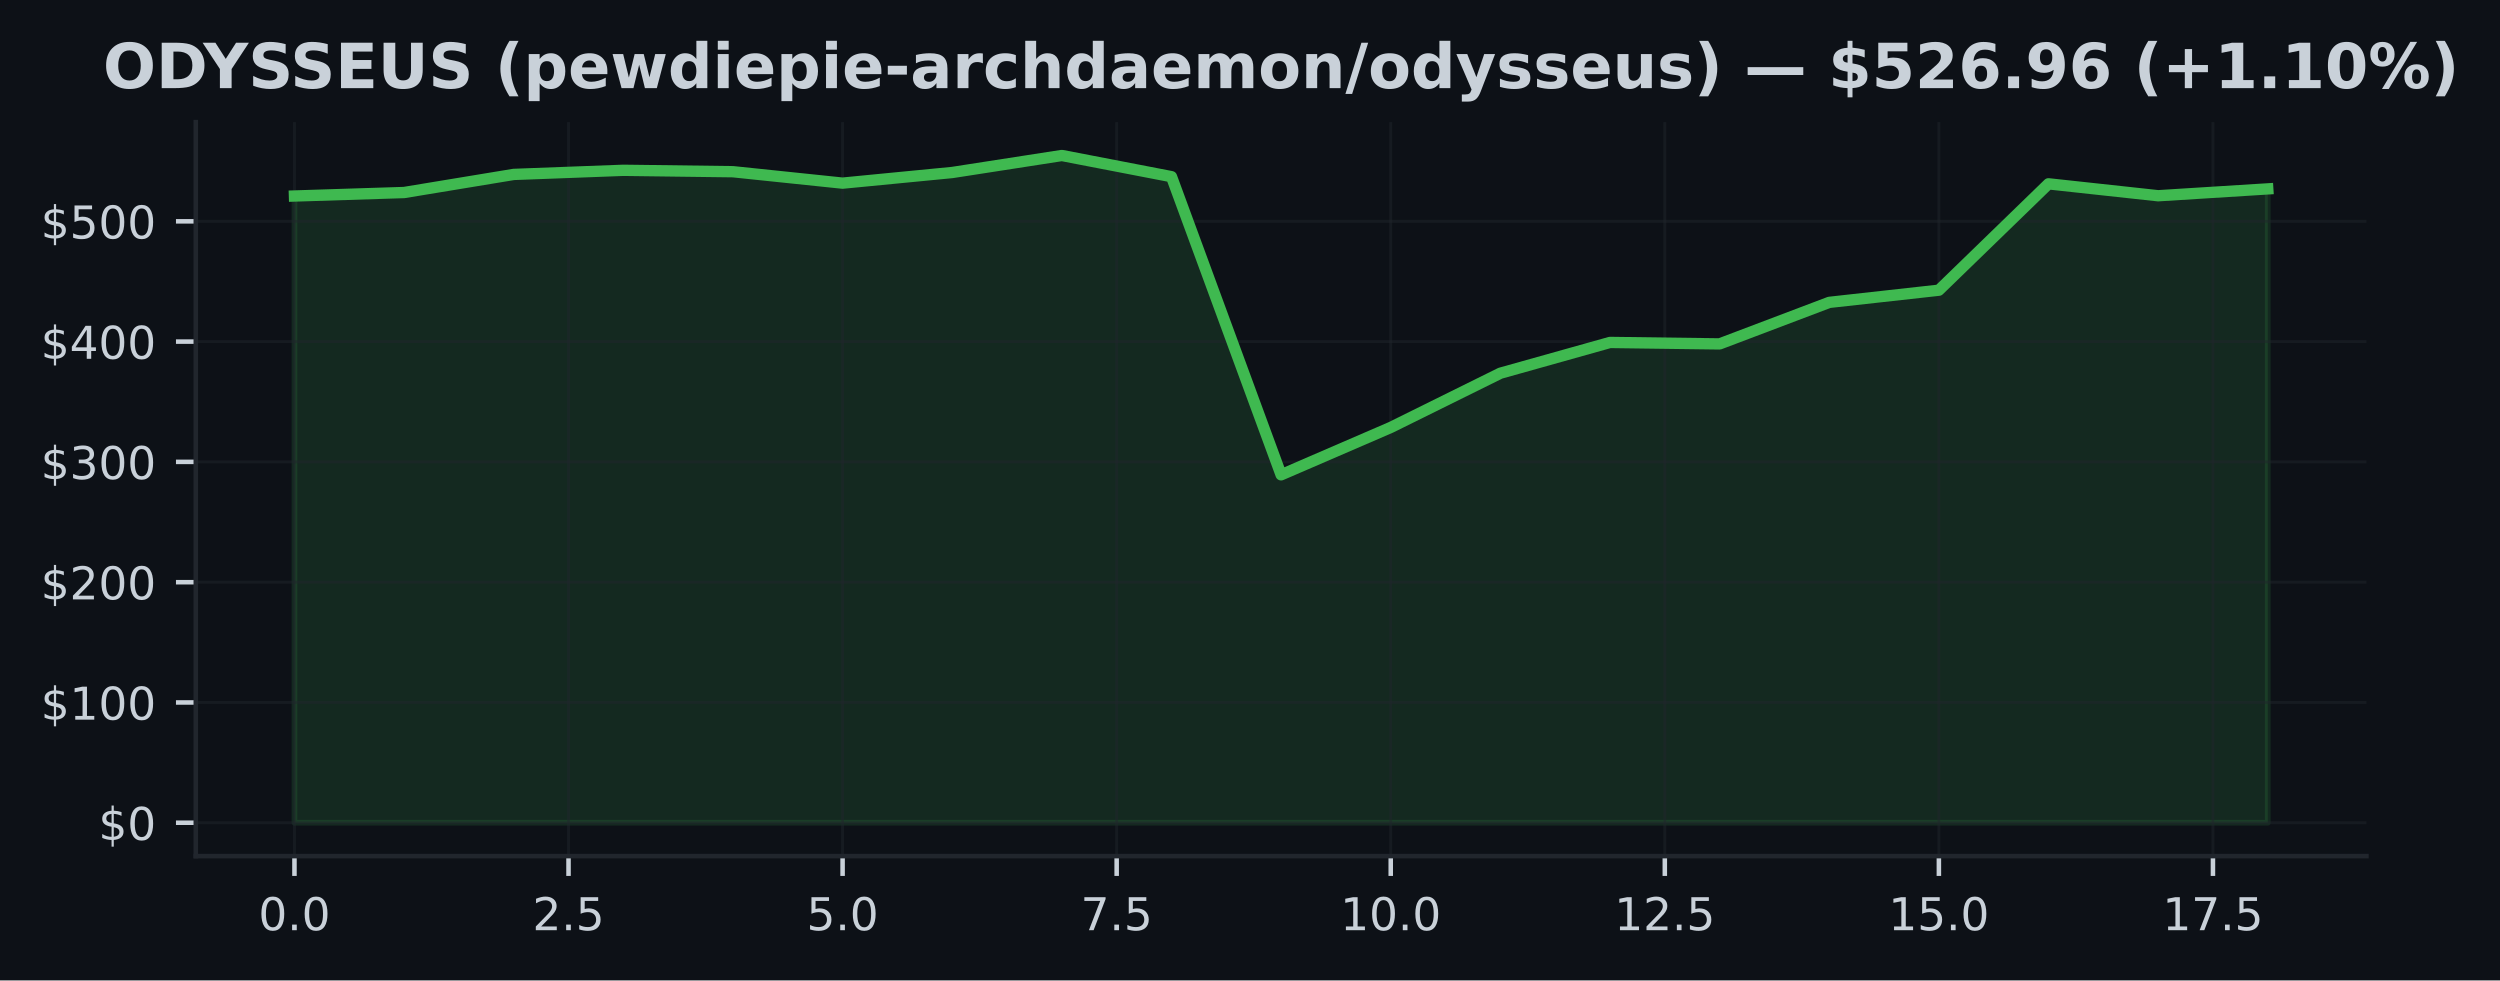
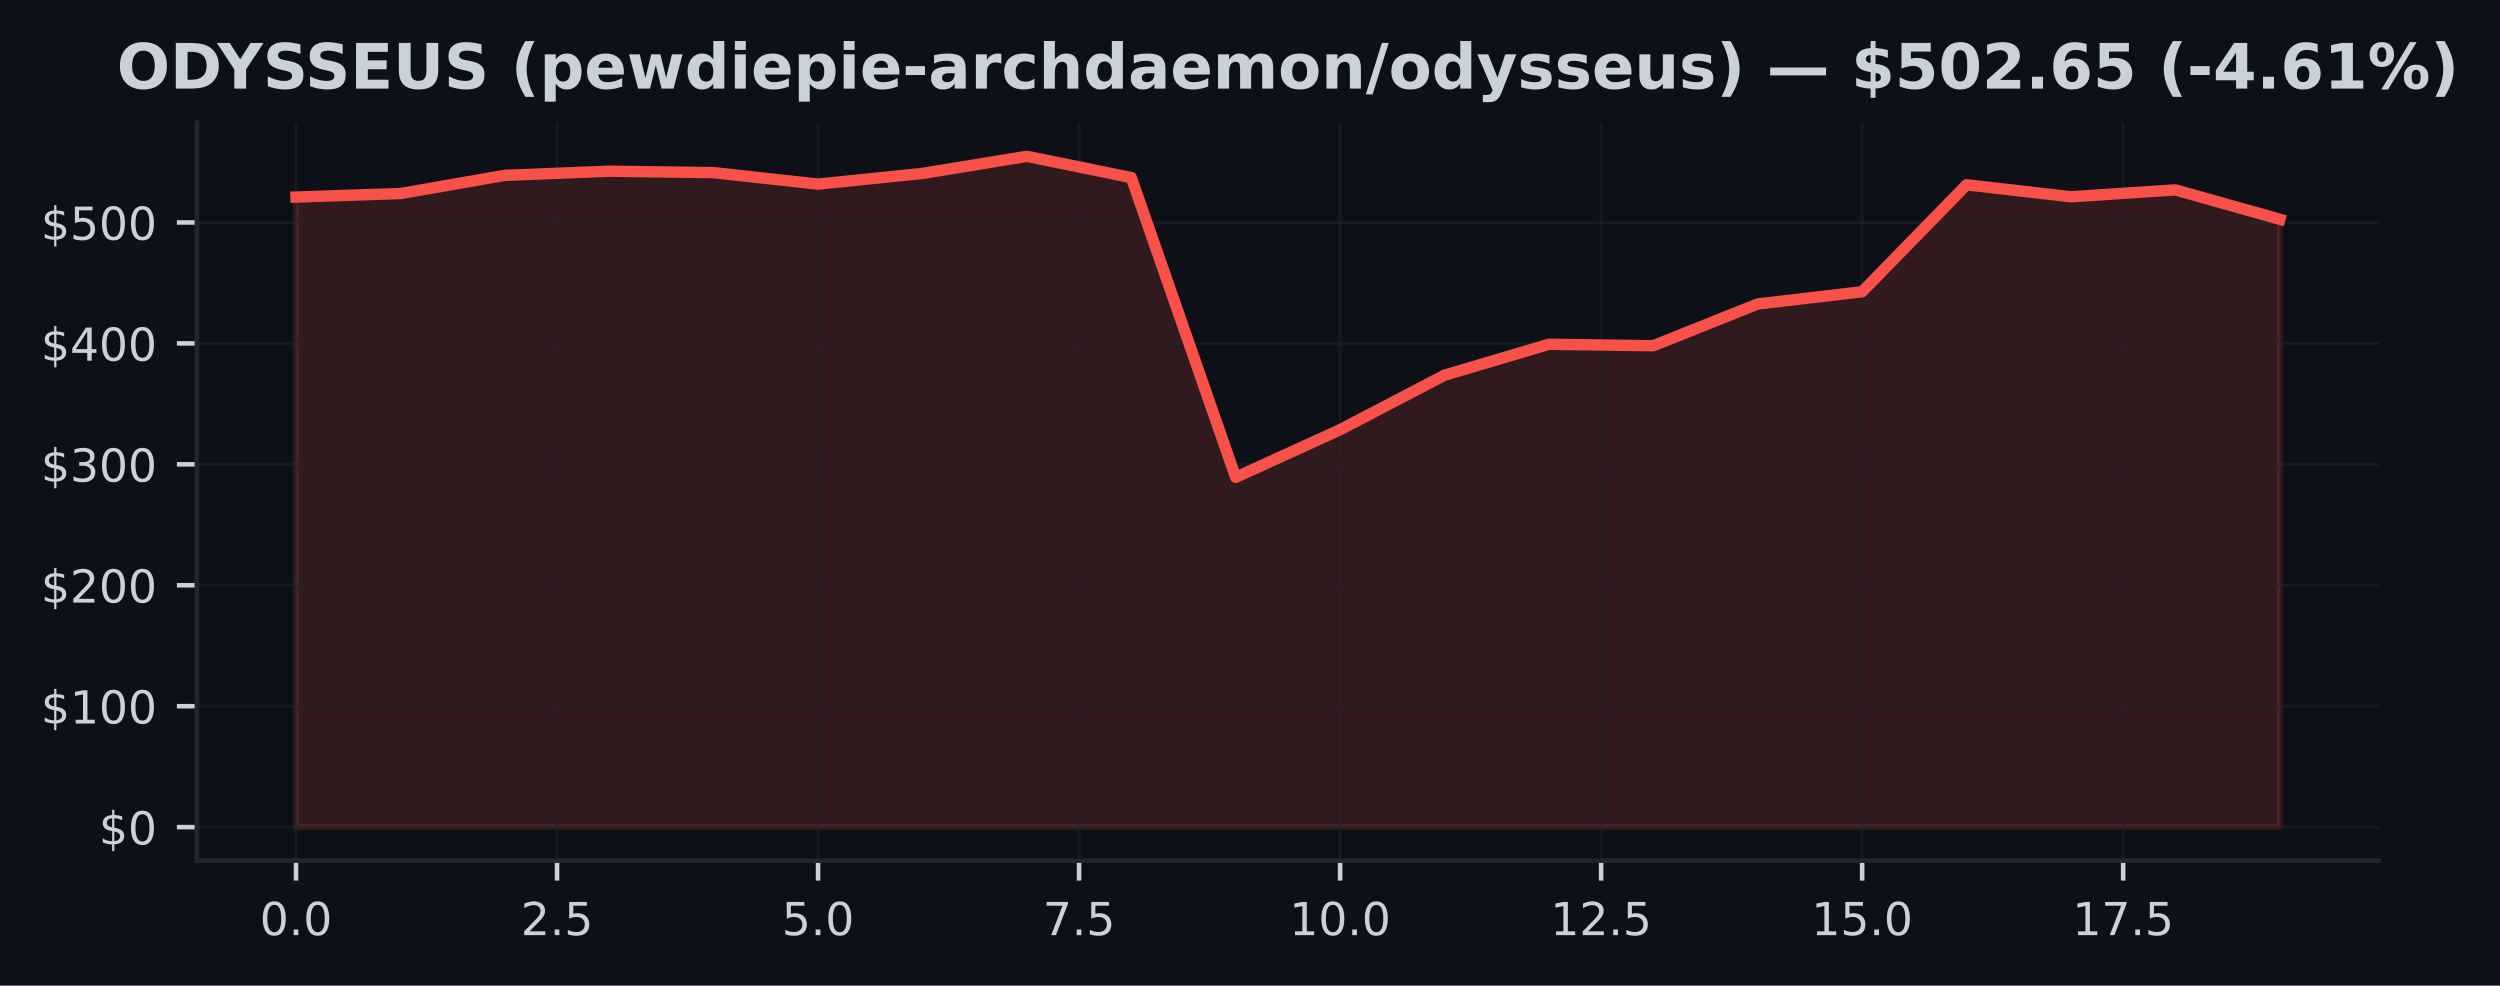
- <svg xmlns="http://www.w3.org/2000/svg" xmlns:xlink="http://www.w3.org/1999/xlink" width="441.288pt" height="173.061pt" viewBox="0 0 441.288 173.061" version="1.1">
+ <svg xmlns="http://www.w3.org/2000/svg" xmlns:xlink="http://www.w3.org/1999/xlink" width="438.962pt" height="173.061pt" viewBox="0 0 438.962 173.061" version="1.1">
  <defs>
    <style type="text/css">*{stroke-linejoin: round; stroke-linecap: butt}</style>
  </defs>
  <g id="figure_1">
    <g id="patch_1">
-       <path d="M 0 173.061  L 441.288 173.061  L 441.288 0  L 0 0  z " style="fill: #0d1117" />
+       <path d="M 0 173.061  L 438.962 173.061  L 438.962 0  L 0 0  z " style="fill: #0d1117" />
    </g>
    <g id="axes_1">
      <g id="patch_2">
        <path d="M 34.56 151.118  L 417.71 151.118  L 417.71 21.558  L 34.56 21.558  z " style="fill: #0d1117" />
      </g>
      <g id="FillBetweenPolyCollection_1">
        <defs>
-           <path id="m5d31cebc94" d="M 51.976 -27.832  L 51.976 -138.462  L 71.327 -139.08  L 90.678 -142.271  L 110.029 -143  L 129.38 -142.751  L 148.731 -140.734  L 168.082 -142.613  L 187.433 -145.613  L 206.784 -141.876  L 226.135 -89.248  L 245.486 -97.612  L 264.837 -107.184  L 284.188 -112.615  L 303.539 -112.356  L 322.89 -119.688  L 342.241 -121.837  L 361.592 -140.613  L 380.943 -138.509  L 400.294 -139.721  L 400.294 -27.832  L 400.294 -27.832  L 380.943 -27.832  L 361.592 -27.832  L 342.241 -27.832  L 322.89 -27.832  L 303.539 -27.832  L 284.188 -27.832  L 264.837 -27.832  L 245.486 -27.832  L 226.135 -27.832  L 206.784 -27.832  L 187.433 -27.832  L 168.082 -27.832  L 148.731 -27.832  L 129.38 -27.832  L 110.029 -27.832  L 90.678 -27.832  L 71.327 -27.832  L 51.976 -27.832  z " style="stroke: #3fb950; stroke-opacity: 0.15" />
+           <path id="m0e7d0b63db" d="M 51.976 -27.832  L 51.976 -138.462  L 70.308 -139.08  L 88.641 -142.271  L 106.974 -143  L 125.306 -142.751  L 143.639 -140.734  L 161.971 -142.613  L 180.304 -145.613  L 198.636 -141.876  L 216.969 -89.248  L 235.301 -97.612  L 253.634 -107.184  L 271.966 -112.615  L 290.299 -112.356  L 308.631 -119.688  L 326.964 -121.837  L 345.296 -140.613  L 363.629 -138.509  L 381.962 -139.721  L 400.294 -134.559  L 400.294 -27.832  L 400.294 -27.832  L 381.962 -27.832  L 363.629 -27.832  L 345.296 -27.832  L 326.964 -27.832  L 308.631 -27.832  L 290.299 -27.832  L 271.966 -27.832  L 253.634 -27.832  L 235.301 -27.832  L 216.969 -27.832  L 198.636 -27.832  L 180.304 -27.832  L 161.971 -27.832  L 143.639 -27.832  L 125.306 -27.832  L 106.974 -27.832  L 88.641 -27.832  L 70.308 -27.832  L 51.976 -27.832  z " style="stroke: #f85149; stroke-opacity: 0.15" />
        </defs>
-         <g clip-path="url(#pfafae919e1)">
-           <use xlink:href="#m5d31cebc94" x="0" y="173.061" style="fill: #3fb950; fill-opacity: 0.15; stroke: #3fb950; stroke-opacity: 0.15" />
+         <g clip-path="url(#p7a6e621c5b)">
+           <use xlink:href="#m0e7d0b63db" x="0" y="173.061" style="fill: #f85149; fill-opacity: 0.15; stroke: #f85149; stroke-opacity: 0.15" />
        </g>
      </g>
      <g id="matplotlib.axis_1">
        <g id="xtick_1">
          <g id="line2d_1">
-             <path d="M 51.976 151.118  L 51.976 21.558  " clip-path="url(#pfafae919e1)" style="fill: none; stroke: #21262d; stroke-opacity: 0.5; stroke-width: 0.5; stroke-linecap: square" />
+             <path d="M 51.976 151.118  L 51.976 21.558  " clip-path="url(#p7a6e621c5b)" style="fill: none; stroke: #21262d; stroke-opacity: 0.5; stroke-width: 0.5; stroke-linecap: square" />
          </g>
          <g id="line2d_2">
            <defs>
-               <path id="md9df96d589" d="M 0 0  L 0 3.5  " style="stroke: #c9d1d9; stroke-width: 0.8" />
+               <path id="mf5366de5e6" d="M 0 0  L 0 3.5  " style="stroke: #c9d1d9; stroke-width: 0.8" />
            </defs>
            <g>
-               <use xlink:href="#md9df96d589" x="51.976" y="151.118" style="fill: #c9d1d9; stroke: #c9d1d9; stroke-width: 0.8" />
+               <use xlink:href="#mf5366de5e6" x="51.976" y="151.118" style="fill: #c9d1d9; stroke: #c9d1d9; stroke-width: 0.8" />
            </g>
          </g>
          <g id="text_1">
            <g style="fill: #c9d1d9" transform="translate(45.61466 164.197) scale(0.08 -0.08)">
              <defs>
                <path id="DejaVuSans-30" d="M 2034 4250  Q 1547 4250 1301 3770  Q 1056 3291 1056 2328  Q 1056 1369 1301 889  Q 1547 409 2034 409  Q 2525 409 2770 889  Q 3016 1369 3016 2328  Q 3016 3291 2770 3770  Q 2525 4250 2034 4250  z M 2034 4750  Q 2819 4750 3233 4129  Q 3647 3509 3647 2328  Q 3647 1150 3233 529  Q 2819 -91 2034 -91  Q 1250 -91 836 529  Q 422 1150 422 2328  Q 422 3509 836 4129  Q 1250 4750 2034 4750  z " transform="scale(0.015625)" />
                <path id="DejaVuSans-2e" d="M 684 794  L 1344 794  L 1344 0  L 684 0  L 684 794  z " transform="scale(0.015625)" />
              </defs>
              <use xlink:href="#DejaVuSans-30" />
              <use xlink:href="#DejaVuSans-2e" transform="translate(63.62305 0)" />
              <use xlink:href="#DejaVuSans-30" transform="translate(95.41016 0)" />
            </g>
          </g>
        </g>
        <g id="xtick_2">
          <g id="line2d_3">
-             <path d="M 100.353 151.118  L 100.353 21.558  " clip-path="url(#pfafae919e1)" style="fill: none; stroke: #21262d; stroke-opacity: 0.5; stroke-width: 0.5; stroke-linecap: square" />
+             <path d="M 97.807 151.118  L 97.807 21.558  " clip-path="url(#p7a6e621c5b)" style="fill: none; stroke: #21262d; stroke-opacity: 0.5; stroke-width: 0.5; stroke-linecap: square" />
          </g>
          <g id="line2d_4">
            <g>
-               <use xlink:href="#md9df96d589" x="100.353" y="151.118" style="fill: #c9d1d9; stroke: #c9d1d9; stroke-width: 0.8" />
+               <use xlink:href="#mf5366de5e6" x="97.807" y="151.118" style="fill: #c9d1d9; stroke: #c9d1d9; stroke-width: 0.8" />
            </g>
          </g>
          <g id="text_2">
-             <g style="fill: #c9d1d9" transform="translate(93.99218 164.197) scale(0.08 -0.08)">
+             <g style="fill: #c9d1d9" transform="translate(91.446 164.197) scale(0.08 -0.08)">
              <defs>
                <path id="DejaVuSans-32" d="M 1228 531  L 3431 531  L 3431 0  L 469 0  L 469 531  Q 828 903 1448 1529  Q 2069 2156 2228 2338  Q 2531 2678 2651 2914  Q 2772 3150 2772 3378  Q 2772 3750 2511 3984  Q 2250 4219 1831 4219  Q 1534 4219 1204 4116  Q 875 4013 500 3803  L 500 4441  Q 881 4594 1212 4672  Q 1544 4750 1819 4750  Q 2544 4750 2975 4387  Q 3406 4025 3406 3419  Q 3406 3131 3298 2873  Q 3191 2616 2906 2266  Q 2828 2175 2409 1742  Q 1991 1309 1228 531  z " transform="scale(0.015625)" />
                <path id="DejaVuSans-35" d="M 691 4666  L 3169 4666  L 3169 4134  L 1269 4134  L 1269 2991  Q 1406 3038 1543 3061  Q 1681 3084 1819 3084  Q 2600 3084 3056 2656  Q 3513 2228 3513 1497  Q 3513 744 3044 326  Q 2575 -91 1722 -91  Q 1428 -91 1123 -41  Q 819 9 494 109  L 494 744  Q 775 591 1075 516  Q 1375 441 1709 441  Q 2250 441 2565 725  Q 2881 1009 2881 1497  Q 2881 1984 2565 2268  Q 2250 2553 1709 2553  Q 1456 2553 1204 2497  Q 953 2441 691 2322  L 691 4666  z " transform="scale(0.015625)" />
              </defs>
              <use xlink:href="#DejaVuSans-32" />
              <use xlink:href="#DejaVuSans-2e" transform="translate(63.62305 0)" />
              <use xlink:href="#DejaVuSans-35" transform="translate(95.41016 0)" />
            </g>
          </g>
        </g>
        <g id="xtick_3">
          <g id="line2d_5">
-             <path d="M 148.731 151.118  L 148.731 21.558  " clip-path="url(#pfafae919e1)" style="fill: none; stroke: #21262d; stroke-opacity: 0.5; stroke-width: 0.5; stroke-linecap: square" />
+             <path d="M 143.639 151.118  L 143.639 21.558  " clip-path="url(#p7a6e621c5b)" style="fill: none; stroke: #21262d; stroke-opacity: 0.5; stroke-width: 0.5; stroke-linecap: square" />
          </g>
          <g id="line2d_6">
            <g>
-               <use xlink:href="#md9df96d589" x="148.731" y="151.118" style="fill: #c9d1d9; stroke: #c9d1d9; stroke-width: 0.8" />
+               <use xlink:href="#mf5366de5e6" x="143.639" y="151.118" style="fill: #c9d1d9; stroke: #c9d1d9; stroke-width: 0.8" />
            </g>
          </g>
          <g id="text_3">
-             <g style="fill: #c9d1d9" transform="translate(142.3697 164.197) scale(0.08 -0.08)">
+             <g style="fill: #c9d1d9" transform="translate(137.2773 164.197) scale(0.08 -0.08)">
              <use xlink:href="#DejaVuSans-35" />
              <use xlink:href="#DejaVuSans-2e" transform="translate(63.62305 0)" />
              <use xlink:href="#DejaVuSans-30" transform="translate(95.41016 0)" />
            </g>
          </g>
        </g>
        <g id="xtick_4">
          <g id="line2d_7">
-             <path d="M 197.108 151.118  L 197.108 21.558  " clip-path="url(#pfafae919e1)" style="fill: none; stroke: #21262d; stroke-opacity: 0.5; stroke-width: 0.5; stroke-linecap: square" />
+             <path d="M 189.47 151.118  L 189.47 21.558  " clip-path="url(#p7a6e621c5b)" style="fill: none; stroke: #21262d; stroke-opacity: 0.5; stroke-width: 0.5; stroke-linecap: square" />
          </g>
          <g id="line2d_8">
            <g>
-               <use xlink:href="#md9df96d589" x="197.108" y="151.118" style="fill: #c9d1d9; stroke: #c9d1d9; stroke-width: 0.8" />
+               <use xlink:href="#mf5366de5e6" x="189.47" y="151.118" style="fill: #c9d1d9; stroke: #c9d1d9; stroke-width: 0.8" />
            </g>
          </g>
          <g id="text_4">
-             <g style="fill: #c9d1d9" transform="translate(190.7472 164.197) scale(0.08 -0.08)">
+             <g style="fill: #c9d1d9" transform="translate(183.1087 164.197) scale(0.08 -0.08)">
              <defs>
                <path id="DejaVuSans-37" d="M 525 4666  L 3525 4666  L 3525 4397  L 1831 0  L 1172 0  L 2766 4134  L 525 4134  L 525 4666  z " transform="scale(0.015625)" />
              </defs>
              <use xlink:href="#DejaVuSans-37" />
              <use xlink:href="#DejaVuSans-2e" transform="translate(63.62305 0)" />
              <use xlink:href="#DejaVuSans-35" transform="translate(95.41016 0)" />
            </g>
          </g>
        </g>
        <g id="xtick_5">
          <g id="line2d_9">
-             <path d="M 245.486 151.118  L 245.486 21.558  " clip-path="url(#pfafae919e1)" style="fill: none; stroke: #21262d; stroke-opacity: 0.5; stroke-width: 0.5; stroke-linecap: square" />
+             <path d="M 235.301 151.118  L 235.301 21.558  " clip-path="url(#p7a6e621c5b)" style="fill: none; stroke: #21262d; stroke-opacity: 0.5; stroke-width: 0.5; stroke-linecap: square" />
          </g>
          <g id="line2d_10">
            <g>
-               <use xlink:href="#md9df96d589" x="245.486" y="151.118" style="fill: #c9d1d9; stroke: #c9d1d9; stroke-width: 0.8" />
+               <use xlink:href="#mf5366de5e6" x="235.301" y="151.118" style="fill: #c9d1d9; stroke: #c9d1d9; stroke-width: 0.8" />
            </g>
          </g>
          <g id="text_5">
-             <g style="fill: #c9d1d9" transform="translate(236.5798 164.197) scale(0.08 -0.08)">
+             <g style="fill: #c9d1d9" transform="translate(226.395 164.197) scale(0.08 -0.08)">
              <defs>
                <path id="DejaVuSans-31" d="M 794 531  L 1825 531  L 1825 4091  L 703 3866  L 703 4441  L 1819 4666  L 2450 4666  L 2450 531  L 3481 531  L 3481 0  L 794 0  L 794 531  z " transform="scale(0.015625)" />
              </defs>
              <use xlink:href="#DejaVuSans-31" />
              <use xlink:href="#DejaVuSans-30" transform="translate(63.62305 0)" />
              <use xlink:href="#DejaVuSans-2e" transform="translate(127.2461 0)" />
              <use xlink:href="#DejaVuSans-30" transform="translate(159.0332 0)" />
            </g>
          </g>
        </g>
        <g id="xtick_6">
          <g id="line2d_11">
-             <path d="M 293.864 151.118  L 293.864 21.558  " clip-path="url(#pfafae919e1)" style="fill: none; stroke: #21262d; stroke-opacity: 0.5; stroke-width: 0.5; stroke-linecap: square" />
+             <path d="M 281.133 151.118  L 281.133 21.558  " clip-path="url(#p7a6e621c5b)" style="fill: none; stroke: #21262d; stroke-opacity: 0.5; stroke-width: 0.5; stroke-linecap: square" />
          </g>
          <g id="line2d_12">
            <g>
-               <use xlink:href="#md9df96d589" x="293.864" y="151.118" style="fill: #c9d1d9; stroke: #c9d1d9; stroke-width: 0.8" />
+               <use xlink:href="#mf5366de5e6" x="281.133" y="151.118" style="fill: #c9d1d9; stroke: #c9d1d9; stroke-width: 0.8" />
            </g>
          </g>
          <g id="text_6">
-             <g style="fill: #c9d1d9" transform="translate(284.9573 164.197) scale(0.08 -0.08)">
+             <g style="fill: #c9d1d9" transform="translate(272.2264 164.197) scale(0.08 -0.08)">
              <use xlink:href="#DejaVuSans-31" />
              <use xlink:href="#DejaVuSans-32" transform="translate(63.62305 0)" />
              <use xlink:href="#DejaVuSans-2e" transform="translate(127.2461 0)" />
              <use xlink:href="#DejaVuSans-35" transform="translate(159.0332 0)" />
            </g>
          </g>
        </g>
        <g id="xtick_7">
          <g id="line2d_13">
-             <path d="M 342.241 151.118  L 342.241 21.558  " clip-path="url(#pfafae919e1)" style="fill: none; stroke: #21262d; stroke-opacity: 0.5; stroke-width: 0.5; stroke-linecap: square" />
+             <path d="M 326.964 151.118  L 326.964 21.558  " clip-path="url(#p7a6e621c5b)" style="fill: none; stroke: #21262d; stroke-opacity: 0.5; stroke-width: 0.5; stroke-linecap: square" />
          </g>
          <g id="line2d_14">
            <g>
-               <use xlink:href="#md9df96d589" x="342.241" y="151.118" style="fill: #c9d1d9; stroke: #c9d1d9; stroke-width: 0.8" />
+               <use xlink:href="#mf5366de5e6" x="326.964" y="151.118" style="fill: #c9d1d9; stroke: #c9d1d9; stroke-width: 0.8" />
            </g>
          </g>
          <g id="text_7">
-             <g style="fill: #c9d1d9" transform="translate(333.3348 164.197) scale(0.08 -0.08)">
+             <g style="fill: #c9d1d9" transform="translate(318.0577 164.197) scale(0.08 -0.08)">
              <use xlink:href="#DejaVuSans-31" />
              <use xlink:href="#DejaVuSans-35" transform="translate(63.62305 0)" />
              <use xlink:href="#DejaVuSans-2e" transform="translate(127.2461 0)" />
              <use xlink:href="#DejaVuSans-30" transform="translate(159.0332 0)" />
            </g>
          </g>
        </g>
        <g id="xtick_8">
          <g id="line2d_15">
-             <path d="M 390.619 151.118  L 390.619 21.558  " clip-path="url(#pfafae919e1)" style="fill: none; stroke: #21262d; stroke-opacity: 0.5; stroke-width: 0.5; stroke-linecap: square" />
+             <path d="M 372.795 151.118  L 372.795 21.558  " clip-path="url(#p7a6e621c5b)" style="fill: none; stroke: #21262d; stroke-opacity: 0.5; stroke-width: 0.5; stroke-linecap: square" />
          </g>
          <g id="line2d_16">
            <g>
-               <use xlink:href="#md9df96d589" x="390.619" y="151.118" style="fill: #c9d1d9; stroke: #c9d1d9; stroke-width: 0.8" />
+               <use xlink:href="#mf5366de5e6" x="372.795" y="151.118" style="fill: #c9d1d9; stroke: #c9d1d9; stroke-width: 0.8" />
            </g>
          </g>
          <g id="text_8">
-             <g style="fill: #c9d1d9" transform="translate(381.7123 164.197) scale(0.08 -0.08)">
+             <g style="fill: #c9d1d9" transform="translate(363.889 164.197) scale(0.08 -0.08)">
              <use xlink:href="#DejaVuSans-31" />
              <use xlink:href="#DejaVuSans-37" transform="translate(63.62305 0)" />
              <use xlink:href="#DejaVuSans-2e" transform="translate(127.2461 0)" />
              <use xlink:href="#DejaVuSans-35" transform="translate(159.0332 0)" />
            </g>
          </g>
        </g>
      </g>
      <g id="matplotlib.axis_2">
        <g id="ytick_1">
          <g id="line2d_17">
-             <path d="M 34.56 145.229  L 417.71 145.229  " clip-path="url(#pfafae919e1)" style="fill: none; stroke: #21262d; stroke-opacity: 0.5; stroke-width: 0.5; stroke-linecap: square" />
+             <path d="M 34.56 145.229  L 417.71 145.229  " clip-path="url(#p7a6e621c5b)" style="fill: none; stroke: #21262d; stroke-opacity: 0.5; stroke-width: 0.5; stroke-linecap: square" />
          </g>
          <g id="line2d_18">
            <defs>
-               <path id="mece855a6dd" d="M 0 0  L -3.5 0  " style="stroke: #c9d1d9; stroke-width: 0.8" />
+               <path id="m537453c5f5" d="M 0 0  L -3.5 0  " style="stroke: #c9d1d9; stroke-width: 0.8" />
            </defs>
            <g>
-               <use xlink:href="#mece855a6dd" x="34.56" y="145.229" style="fill: #c9d1d9; stroke: #c9d1d9; stroke-width: 0.8" />
+               <use xlink:href="#m537453c5f5" x="34.56" y="145.229" style="fill: #c9d1d9; stroke: #c9d1d9; stroke-width: 0.8" />
            </g>
          </g>
          <g id="text_9">
            <g style="fill: #c9d1d9" transform="translate(17.38 148.2686) scale(0.08 -0.08)">
              <defs>
                <path id="DejaVuSans-24" d="M 2163 -941  L 1850 -941  L 1847 0  Q 1519 6 1191 76  Q 863 147 531 288  L 531 850  Q 850 650 1176 548  Q 1503 447 1850 444  L 1850 1869  Q 1159 1981 845 2250  Q 531 2519 531 2988  Q 531 3497 872 3790  Q 1213 4084 1850 4128  L 1850 4863  L 2163 4863  L 2163 4138  Q 2453 4125 2725 4076  Q 2997 4028 3256 3944  L 3256 3397  Q 2997 3528 2723 3600  Q 2450 3672 2163 3684  L 2163 2350  Q 2872 2241 3206 1959  Q 3541 1678 3541 1191  Q 3541 663 3186 358  Q 2831 53 2163 6  L 2163 -941  z M 1850 2406  L 1850 3688  Q 1488 3647 1297 3481  Q 1106 3316 1106 3041  Q 1106 2772 1282 2622  Q 1459 2472 1850 2406  z M 2163 1806  L 2163 453  Q 2559 506 2761 678  Q 2963 850 2963 1131  Q 2963 1406 2770 1568  Q 2578 1731 2163 1806  z " transform="scale(0.015625)" />
              </defs>
              <use xlink:href="#DejaVuSans-24" />
              <use xlink:href="#DejaVuSans-30" transform="translate(63.62305 0)" />
            </g>
          </g>
        </g>
        <g id="ytick_2">
          <g id="line2d_19">
-             <path d="M 34.56 123.996  L 417.71 123.996  " clip-path="url(#pfafae919e1)" style="fill: none; stroke: #21262d; stroke-opacity: 0.5; stroke-width: 0.5; stroke-linecap: square" />
+             <path d="M 34.56 123.996  L 417.71 123.996  " clip-path="url(#p7a6e621c5b)" style="fill: none; stroke: #21262d; stroke-opacity: 0.5; stroke-width: 0.5; stroke-linecap: square" />
          </g>
          <g id="line2d_20">
            <g>
-               <use xlink:href="#mece855a6dd" x="34.56" y="123.996" style="fill: #c9d1d9; stroke: #c9d1d9; stroke-width: 0.8" />
+               <use xlink:href="#m537453c5f5" x="34.56" y="123.996" style="fill: #c9d1d9; stroke: #c9d1d9; stroke-width: 0.8" />
            </g>
          </g>
          <g id="text_10">
            <g style="fill: #c9d1d9" transform="translate(7.2 127.0355) scale(0.08 -0.08)">
              <use xlink:href="#DejaVuSans-24" />
              <use xlink:href="#DejaVuSans-31" transform="translate(63.62305 0)" />
              <use xlink:href="#DejaVuSans-30" transform="translate(127.2461 0)" />
              <use xlink:href="#DejaVuSans-30" transform="translate(190.8691 0)" />
            </g>
          </g>
        </g>
        <g id="ytick_3">
          <g id="line2d_21">
-             <path d="M 34.56 102.763  L 417.71 102.763  " clip-path="url(#pfafae919e1)" style="fill: none; stroke: #21262d; stroke-opacity: 0.5; stroke-width: 0.5; stroke-linecap: square" />
+             <path d="M 34.56 102.763  L 417.71 102.763  " clip-path="url(#p7a6e621c5b)" style="fill: none; stroke: #21262d; stroke-opacity: 0.5; stroke-width: 0.5; stroke-linecap: square" />
          </g>
          <g id="line2d_22">
            <g>
-               <use xlink:href="#mece855a6dd" x="34.56" y="102.763" style="fill: #c9d1d9; stroke: #c9d1d9; stroke-width: 0.8" />
+               <use xlink:href="#m537453c5f5" x="34.56" y="102.763" style="fill: #c9d1d9; stroke: #c9d1d9; stroke-width: 0.8" />
            </g>
          </g>
          <g id="text_11">
            <g style="fill: #c9d1d9" transform="translate(7.2 105.8025) scale(0.08 -0.08)">
              <use xlink:href="#DejaVuSans-24" />
              <use xlink:href="#DejaVuSans-32" transform="translate(63.62305 0)" />
              <use xlink:href="#DejaVuSans-30" transform="translate(127.2461 0)" />
              <use xlink:href="#DejaVuSans-30" transform="translate(190.8691 0)" />
            </g>
          </g>
        </g>
        <g id="ytick_4">
          <g id="line2d_23">
-             <path d="M 34.56 81.53  L 417.71 81.53  " clip-path="url(#pfafae919e1)" style="fill: none; stroke: #21262d; stroke-opacity: 0.5; stroke-width: 0.5; stroke-linecap: square" />
+             <path d="M 34.56 81.53  L 417.71 81.53  " clip-path="url(#p7a6e621c5b)" style="fill: none; stroke: #21262d; stroke-opacity: 0.5; stroke-width: 0.5; stroke-linecap: square" />
          </g>
          <g id="line2d_24">
            <g>
-               <use xlink:href="#mece855a6dd" x="34.56" y="81.53" style="fill: #c9d1d9; stroke: #c9d1d9; stroke-width: 0.8" />
+               <use xlink:href="#m537453c5f5" x="34.56" y="81.53" style="fill: #c9d1d9; stroke: #c9d1d9; stroke-width: 0.8" />
            </g>
          </g>
          <g id="text_12">
            <g style="fill: #c9d1d9" transform="translate(7.2 84.56943) scale(0.08 -0.08)">
              <defs>
                <path id="DejaVuSans-33" d="M 2597 2516  Q 3050 2419 3304 2112  Q 3559 1806 3559 1356  Q 3559 666 3084 287  Q 2609 -91 1734 -91  Q 1441 -91 1130 -33  Q 819 25 488 141  L 488 750  Q 750 597 1062 519  Q 1375 441 1716 441  Q 2309 441 2620 675  Q 2931 909 2931 1356  Q 2931 1769 2642 2001  Q 2353 2234 1838 2234  L 1294 2234  L 1294 2753  L 1863 2753  Q 2328 2753 2575 2939  Q 2822 3125 2822 3475  Q 2822 3834 2567 4026  Q 2313 4219 1838 4219  Q 1578 4219 1281 4162  Q 984 4106 628 3988  L 628 4550  Q 988 4650 1302 4700  Q 1616 4750 1894 4750  Q 2613 4750 3031 4423  Q 3450 4097 3450 3541  Q 3450 3153 3228 2886  Q 3006 2619 2597 2516  z " transform="scale(0.015625)" />
              </defs>
              <use xlink:href="#DejaVuSans-24" />
              <use xlink:href="#DejaVuSans-33" transform="translate(63.62305 0)" />
              <use xlink:href="#DejaVuSans-30" transform="translate(127.2461 0)" />
              <use xlink:href="#DejaVuSans-30" transform="translate(190.8691 0)" />
            </g>
          </g>
        </g>
        <g id="ytick_5">
          <g id="line2d_25">
-             <path d="M 34.56 60.297  L 417.71 60.297  " clip-path="url(#pfafae919e1)" style="fill: none; stroke: #21262d; stroke-opacity: 0.5; stroke-width: 0.5; stroke-linecap: square" />
+             <path d="M 34.56 60.297  L 417.71 60.297  " clip-path="url(#p7a6e621c5b)" style="fill: none; stroke: #21262d; stroke-opacity: 0.5; stroke-width: 0.5; stroke-linecap: square" />
          </g>
          <g id="line2d_26">
            <g>
-               <use xlink:href="#mece855a6dd" x="34.56" y="60.297" style="fill: #c9d1d9; stroke: #c9d1d9; stroke-width: 0.8" />
+               <use xlink:href="#m537453c5f5" x="34.56" y="60.297" style="fill: #c9d1d9; stroke: #c9d1d9; stroke-width: 0.8" />
            </g>
          </g>
          <g id="text_13">
            <g style="fill: #c9d1d9" transform="translate(7.2 63.33639) scale(0.08 -0.08)">
              <defs>
                <path id="DejaVuSans-34" d="M 2419 4116  L 825 1625  L 2419 1625  L 2419 4116  z M 2253 4666  L 3047 4666  L 3047 1625  L 3713 1625  L 3713 1100  L 3047 1100  L 3047 0  L 2419 0  L 2419 1100  L 313 1100  L 313 1709  L 2253 4666  z " transform="scale(0.015625)" />
              </defs>
              <use xlink:href="#DejaVuSans-24" />
              <use xlink:href="#DejaVuSans-34" transform="translate(63.62305 0)" />
              <use xlink:href="#DejaVuSans-30" transform="translate(127.2461 0)" />
              <use xlink:href="#DejaVuSans-30" transform="translate(190.8691 0)" />
            </g>
          </g>
        </g>
        <g id="ytick_6">
          <g id="line2d_27">
-             <path d="M 34.56 39.064  L 417.71 39.064  " clip-path="url(#pfafae919e1)" style="fill: none; stroke: #21262d; stroke-opacity: 0.5; stroke-width: 0.5; stroke-linecap: square" />
+             <path d="M 34.56 39.064  L 417.71 39.064  " clip-path="url(#p7a6e621c5b)" style="fill: none; stroke: #21262d; stroke-opacity: 0.5; stroke-width: 0.5; stroke-linecap: square" />
          </g>
          <g id="line2d_28">
            <g>
-               <use xlink:href="#mece855a6dd" x="34.56" y="39.064" style="fill: #c9d1d9; stroke: #c9d1d9; stroke-width: 0.8" />
+               <use xlink:href="#m537453c5f5" x="34.56" y="39.064" style="fill: #c9d1d9; stroke: #c9d1d9; stroke-width: 0.8" />
            </g>
          </g>
          <g id="text_14">
            <g style="fill: #c9d1d9" transform="translate(7.2 42.10335) scale(0.08 -0.08)">
              <use xlink:href="#DejaVuSans-24" />
              <use xlink:href="#DejaVuSans-35" transform="translate(63.62305 0)" />
              <use xlink:href="#DejaVuSans-30" transform="translate(127.2461 0)" />
              <use xlink:href="#DejaVuSans-30" transform="translate(190.8691 0)" />
            </g>
          </g>
        </g>
      </g>
      <g id="line2d_29">
-         <path d="M 51.976 34.599  L 71.327 33.981  L 90.678 30.789  L 110.029 30.061  L 129.38 30.31  L 148.731 32.327  L 168.082 30.448  L 187.433 27.447  L 206.784 31.184  L 226.135 83.813  L 245.486 75.449  L 264.837 65.877  L 284.188 60.446  L 303.539 60.705  L 322.89 53.373  L 342.241 51.224  L 361.592 32.448  L 380.943 34.552  L 400.294 33.34  " clip-path="url(#pfafae919e1)" style="fill: none; stroke: #3fb950; stroke-width: 2; stroke-linecap: square" />
+         <path d="M 51.976 34.599  L 70.308 33.981  L 88.641 30.789  L 106.974 30.061  L 125.306 30.31  L 143.639 32.327  L 161.971 30.448  L 180.304 27.447  L 198.636 31.184  L 216.969 83.813  L 235.301 75.449  L 253.634 65.877  L 271.966 60.446  L 290.299 60.705  L 308.631 53.373  L 326.964 51.224  L 345.296 32.448  L 363.629 34.552  L 381.962 33.34  L 400.294 38.501  " clip-path="url(#p7a6e621c5b)" style="fill: none; stroke: #f85149; stroke-width: 2; stroke-linecap: square" />
      </g>
      <g id="patch_3">
        <path d="M 34.56 151.118  L 34.56 21.558  " style="fill: none; stroke: #21262d; stroke-width: 0.8; stroke-linejoin: miter; stroke-linecap: square" />
      </g>
      <g id="patch_4">
        <path d="M 34.56 151.118  L 417.71 151.118  " style="fill: none; stroke: #21262d; stroke-width: 0.8; stroke-linejoin: miter; stroke-linecap: square" />
      </g>
      <g id="text_15">
-         <g style="fill: #c9d1d9" transform="translate(18.18172 15.55828) scale(0.11 -0.11)">
+         <g style="fill: #c9d1d9" transform="translate(20.50805 15.55828) scale(0.11 -0.11)">
          <defs>
            <path id="DejaVuSans-Bold-4f" d="M 2719 3878  Q 2169 3878 1866 3472  Q 1563 3066 1563 2328  Q 1563 1594 1866 1187  Q 2169 781 2719 781  Q 3272 781 3575 1187  Q 3878 1594 3878 2328  Q 3878 3066 3575 3472  Q 3272 3878 2719 3878  z M 2719 4750  Q 3844 4750 4481 4106  Q 5119 3463 5119 2328  Q 5119 1197 4481 553  Q 3844 -91 2719 -91  Q 1597 -91 958 553  Q 319 1197 319 2328  Q 319 3463 958 4106  Q 1597 4750 2719 4750  z " transform="scale(0.015625)" />
            <path id="DejaVuSans-Bold-44" d="M 1791 3756  L 1791 909  L 2222 909  Q 2959 909 3348 1275  Q 3738 1641 3738 2338  Q 3738 3031 3350 3393  Q 2963 3756 2222 3756  L 1791 3756  z M 588 4666  L 1856 4666  Q 2919 4666 3439 4514  Q 3959 4363 4331 4000  Q 4659 3684 4818 3271  Q 4978 2859 4978 2338  Q 4978 1809 4818 1395  Q 4659 981 4331 666  Q 3956 303 3431 151  Q 2906 0 1856 0  L 588 0  L 588 4666  z " transform="scale(0.015625)" />
            <path id="DejaVuSans-Bold-59" d="M -63 4666  L 1253 4666  L 2316 3003  L 3378 4666  L 4697 4666  L 2919 1966  L 2919 0  L 1716 0  L 1716 1966  L -63 4666  z " transform="scale(0.015625)" />
            <path id="DejaVuSans-Bold-53" d="M 3834 4519  L 3834 3531  Q 3450 3703 3084 3790  Q 2719 3878 2394 3878  Q 1963 3878 1756 3759  Q 1550 3641 1550 3391  Q 1550 3203 1689 3098  Q 1828 2994 2194 2919  L 2706 2816  Q 3484 2659 3812 2340  Q 4141 2022 4141 1434  Q 4141 663 3683 286  Q 3225 -91 2284 -91  Q 1841 -91 1394 -6  Q 947 78 500 244  L 500 1259  Q 947 1022 1364 901  Q 1781 781 2169 781  Q 2563 781 2772 912  Q 2981 1044 2981 1288  Q 2981 1506 2839 1625  Q 2697 1744 2272 1838  L 1806 1941  Q 1106 2091 782 2419  Q 459 2747 459 3303  Q 459 4000 909 4375  Q 1359 4750 2203 4750  Q 2588 4750 2994 4692  Q 3400 4634 3834 4519  z " transform="scale(0.015625)" />
            <path id="DejaVuSans-Bold-45" d="M 588 4666  L 3834 4666  L 3834 3756  L 1791 3756  L 1791 2888  L 3713 2888  L 3713 1978  L 1791 1978  L 1791 909  L 3903 909  L 3903 0  L 588 0  L 588 4666  z " transform="scale(0.015625)" />
            <path id="DejaVuSans-Bold-55" d="M 588 4666  L 1791 4666  L 1791 1869  Q 1791 1291 1980 1042  Q 2169 794 2597 794  Q 3028 794 3217 1042  Q 3406 1291 3406 1869  L 3406 4666  L 4609 4666  L 4609 1869  Q 4609 878 4112 393  Q 3616 -91 2597 -91  Q 1581 -91 1084 393  Q 588 878 588 1869  L 588 4666  z " transform="scale(0.015625)" />
            <path id="DejaVuSans-Bold-20" transform="scale(0.015625)" />
            <path id="DejaVuSans-Bold-28" d="M 2413 -844  L 1484 -844  Q 1006 -72 778 623  Q 550 1319 550 2003  Q 550 2688 779 3389  Q 1009 4091 1484 4856  L 2413 4856  Q 2013 4116 1813 3408  Q 1613 2700 1613 2009  Q 1613 1319 1811 609  Q 2009 -100 2413 -844  z " transform="scale(0.015625)" />
            <path id="DejaVuSans-Bold-70" d="M 1656 506  L 1656 -1331  L 538 -1331  L 538 3500  L 1656 3500  L 1656 2988  Q 1888 3294 2169 3439  Q 2450 3584 2816 3584  Q 3463 3584 3878 3070  Q 4294 2556 4294 1747  Q 4294 938 3878 423  Q 3463 -91 2816 -91  Q 2450 -91 2169 54  Q 1888 200 1656 506  z M 2400 2772  Q 2041 2772 1848 2508  Q 1656 2244 1656 1747  Q 1656 1250 1848 986  Q 2041 722 2400 722  Q 2759 722 2948 984  Q 3138 1247 3138 1747  Q 3138 2247 2948 2509  Q 2759 2772 2400 2772  z " transform="scale(0.015625)" />
            <path id="DejaVuSans-Bold-65" d="M 4031 1759  L 4031 1441  L 1416 1441  Q 1456 1047 1700 850  Q 1944 653 2381 653  Q 2734 653 3104 758  Q 3475 863 3866 1075  L 3866 213  Q 3469 63 3072 -14  Q 2675 -91 2278 -91  Q 1328 -91 801 392  Q 275 875 275 1747  Q 275 2603 792 3093  Q 1309 3584 2216 3584  Q 3041 3584 3536 3087  Q 4031 2591 4031 1759  z M 2881 2131  Q 2881 2450 2695 2645  Q 2509 2841 2209 2841  Q 1884 2841 1681 2658  Q 1478 2475 1428 2131  L 2881 2131  z " transform="scale(0.015625)" />
            <path id="DejaVuSans-Bold-77" d="M 225 3500  L 1313 3500  L 1900 1088  L 2491 3500  L 3425 3500  L 4013 1113  L 4603 3500  L 5691 3500  L 4769 0  L 3547 0  L 2956 2406  L 2369 0  L 1147 0  L 225 3500  z " transform="scale(0.015625)" />
            <path id="DejaVuSans-Bold-64" d="M 2919 2988  L 2919 4863  L 4044 4863  L 4044 0  L 2919 0  L 2919 506  Q 2688 197 2409 53  Q 2131 -91 1766 -91  Q 1119 -91 703 423  Q 288 938 288 1747  Q 288 2556 703 3070  Q 1119 3584 1766 3584  Q 2128 3584 2408 3439  Q 2688 3294 2919 2988  z M 2181 722  Q 2541 722 2730 984  Q 2919 1247 2919 1747  Q 2919 2247 2730 2509  Q 2541 2772 2181 2772  Q 1825 2772 1636 2509  Q 1447 2247 1447 1747  Q 1447 1247 1636 984  Q 1825 722 2181 722  z " transform="scale(0.015625)" />
            <path id="DejaVuSans-Bold-69" d="M 538 3500  L 1656 3500  L 1656 0  L 538 0  L 538 3500  z M 538 4863  L 1656 4863  L 1656 3950  L 538 3950  L 538 4863  z " transform="scale(0.015625)" />
            <path id="DejaVuSans-Bold-2d" d="M 347 2297  L 2309 2297  L 2309 1388  L 347 1388  L 347 2297  z " transform="scale(0.015625)" />
            <path id="DejaVuSans-Bold-61" d="M 2106 1575  Q 1756 1575 1579 1456  Q 1403 1338 1403 1106  Q 1403 894 1545 773  Q 1688 653 1941 653  Q 2256 653 2472 879  Q 2688 1106 2688 1447  L 2688 1575  L 2106 1575  z M 3816 1997  L 3816 0  L 2688 0  L 2688 519  Q 2463 200 2181 54  Q 1900 -91 1497 -91  Q 953 -91 614 226  Q 275 544 275 1050  Q 275 1666 698 1953  Q 1122 2241 2028 2241  L 2688 2241  L 2688 2328  Q 2688 2594 2478 2717  Q 2269 2841 1825 2841  Q 1466 2841 1156 2769  Q 847 2697 581 2553  L 581 3406  Q 941 3494 1303 3539  Q 1666 3584 2028 3584  Q 2975 3584 3395 3211  Q 3816 2838 3816 1997  z " transform="scale(0.015625)" />
            <path id="DejaVuSans-Bold-72" d="M 3138 2547  Q 2991 2616 2845 2648  Q 2700 2681 2553 2681  Q 2122 2681 1889 2404  Q 1656 2128 1656 1613  L 1656 0  L 538 0  L 538 3500  L 1656 3500  L 1656 2925  Q 1872 3269 2151 3426  Q 2431 3584 2822 3584  Q 2878 3584 2943 3579  Q 3009 3575 3134 3559  L 3138 2547  z " transform="scale(0.015625)" />
            <path id="DejaVuSans-Bold-63" d="M 3366 3391  L 3366 2478  Q 3138 2634 2908 2709  Q 2678 2784 2431 2784  Q 1963 2784 1702 2511  Q 1441 2238 1441 1747  Q 1441 1256 1702 982  Q 1963 709 2431 709  Q 2694 709 2930 787  Q 3166 866 3366 1019  L 3366 103  Q 3103 6 2833 -42  Q 2563 -91 2291 -91  Q 1344 -91 809 395  Q 275 881 275 1747  Q 275 2613 809 3098  Q 1344 3584 2291 3584  Q 2566 3584 2833 3536  Q 3100 3488 3366 3391  z " transform="scale(0.015625)" />
            <path id="DejaVuSans-Bold-68" d="M 4056 2131  L 4056 0  L 2931 0  L 2931 347  L 2931 1625  Q 2931 2084 2911 2256  Q 2891 2428 2841 2509  Q 2775 2619 2662 2680  Q 2550 2741 2406 2741  Q 2056 2741 1856 2470  Q 1656 2200 1656 1722  L 1656 0  L 538 0  L 538 4863  L 1656 4863  L 1656 2988  Q 1909 3294 2193 3439  Q 2478 3584 2822 3584  Q 3428 3584 3742 3212  Q 4056 2841 4056 2131  z " transform="scale(0.015625)" />
            <path id="DejaVuSans-Bold-6d" d="M 3781 2919  Q 3994 3244 4286 3414  Q 4578 3584 4928 3584  Q 5531 3584 5847 3212  Q 6163 2841 6163 2131  L 6163 0  L 5038 0  L 5038 1825  Q 5041 1866 5042 1909  Q 5044 1953 5044 2034  Q 5044 2406 4934 2573  Q 4825 2741 4581 2741  Q 4263 2741 4089 2478  Q 3916 2216 3909 1719  L 3909 0  L 2784 0  L 2784 1825  Q 2784 2406 2684 2573  Q 2584 2741 2328 2741  Q 2006 2741 1831 2477  Q 1656 2213 1656 1722  L 1656 0  L 531 0  L 531 3500  L 1656 3500  L 1656 2988  Q 1863 3284 2130 3434  Q 2397 3584 2719 3584  Q 3081 3584 3359 3409  Q 3638 3234 3781 2919  z " transform="scale(0.015625)" />
            <path id="DejaVuSans-Bold-6f" d="M 2203 2784  Q 1831 2784 1636 2517  Q 1441 2250 1441 1747  Q 1441 1244 1636 976  Q 1831 709 2203 709  Q 2569 709 2762 976  Q 2956 1244 2956 1747  Q 2956 2250 2762 2517  Q 2569 2784 2203 2784  z M 2203 3584  Q 3106 3584 3614 3096  Q 4122 2609 4122 1747  Q 4122 884 3614 396  Q 3106 -91 2203 -91  Q 1297 -91 786 396  Q 275 884 275 1747  Q 275 2609 786 3096  Q 1297 3584 2203 3584  z " transform="scale(0.015625)" />
            <path id="DejaVuSans-Bold-6e" d="M 4056 2131  L 4056 0  L 2931 0  L 2931 347  L 2931 1631  Q 2931 2084 2911 2256  Q 2891 2428 2841 2509  Q 2775 2619 2662 2680  Q 2550 2741 2406 2741  Q 2056 2741 1856 2470  Q 1656 2200 1656 1722  L 1656 0  L 538 0  L 538 3500  L 1656 3500  L 1656 2988  Q 1909 3294 2193 3439  Q 2478 3584 2822 3584  Q 3428 3584 3742 3212  Q 4056 2841 4056 2131  z " transform="scale(0.015625)" />
            <path id="DejaVuSans-Bold-2f" d="M 1644 4666  L 2338 4666  L 691 -594  L 0 -594  L 1644 4666  z " transform="scale(0.015625)" />
            <path id="DejaVuSans-Bold-79" d="M 78 3500  L 1197 3500  L 2138 1125  L 2938 3500  L 4056 3500  L 2584 -331  Q 2363 -916 2067 -1148  Q 1772 -1381 1288 -1381  L 641 -1381  L 641 -647  L 991 -647  Q 1275 -647 1404 -556  Q 1534 -466 1606 -231  L 1638 -134  L 78 3500  z " transform="scale(0.015625)" />
            <path id="DejaVuSans-Bold-73" d="M 3272 3391  L 3272 2541  Q 2913 2691 2578 2766  Q 2244 2841 1947 2841  Q 1628 2841 1473 2761  Q 1319 2681 1319 2516  Q 1319 2381 1436 2309  Q 1553 2238 1856 2203  L 2053 2175  Q 2913 2066 3209 1816  Q 3506 1566 3506 1031  Q 3506 472 3093 190  Q 2681 -91 1863 -91  Q 1516 -91 1145 -36  Q 775 19 384 128  L 384 978  Q 719 816 1070 734  Q 1422 653 1784 653  Q 2113 653 2278 743  Q 2444 834 2444 1013  Q 2444 1163 2330 1236  Q 2216 1309 1875 1350  L 1678 1375  Q 931 1469 631 1722  Q 331 1975 331 2491  Q 331 3047 712 3315  Q 1094 3584 1881 3584  Q 2191 3584 2531 3537  Q 2872 3491 3272 3391  z " transform="scale(0.015625)" />
            <path id="DejaVuSans-Bold-75" d="M 500 1363  L 500 3500  L 1625 3500  L 1625 3150  Q 1625 2866 1622 2436  Q 1619 2006 1619 1863  Q 1619 1441 1641 1255  Q 1663 1069 1716 984  Q 1784 875 1895 815  Q 2006 756 2150 756  Q 2500 756 2700 1025  Q 2900 1294 2900 1772  L 2900 3500  L 4019 3500  L 4019 0  L 2900 0  L 2900 506  Q 2647 200 2364 54  Q 2081 -91 1741 -91  Q 1134 -91 817 281  Q 500 653 500 1363  z " transform="scale(0.015625)" />
            <path id="DejaVuSans-Bold-29" d="M 513 -844  Q 913 -100 1113 609  Q 1313 1319 1313 2009  Q 1313 2700 1113 3408  Q 913 4116 513 4856  L 1441 4856  Q 1916 4091 2145 3389  Q 2375 2688 2375 2003  Q 2375 1319 2147 623  Q 1919 -72 1441 -844  L 513 -844  z " transform="scale(0.015625)" />
            <path id="DejaVuSans-Bold-2014" d="M 344 2156  L 6056 2156  L 6056 1350  L 344 1350  L 344 2156  z " transform="scale(0.015625)" />
            <path id="DejaVuSans-Bold-24" d="M 2484 -941  L 1978 -941  L 1975 0  Q 1584 16 1218 87  Q 853 159 506 288  L 506 1106  Q 866 922 1233 823  Q 1600 725 1978 713  L 1978 1684  L 1875 1703  Q 1128 1834 814 2115  Q 500 2397 500 2925  Q 500 3484 883 3798  Q 1266 4113 1975 4141  L 1978 4863  L 2484 4863  L 2484 4153  Q 2797 4128 3109 4075  Q 3422 4022 3738 3938  L 3738 3144  Q 3425 3275 3112 3348  Q 2800 3422 2484 3438  L 2484 2541  L 2584 2522  Q 3378 2397 3698 2105  Q 4019 1813 4019 1241  Q 4019 666 3637 358  Q 3256 50 2484 6  L 2484 -941  z M 1978 2613  L 1978 3428  Q 1756 3416 1623 3308  Q 1491 3200 1491 3034  Q 1491 2850 1612 2745  Q 1734 2641 1978 2613  z M 2484 1594  L 2484 725  Q 2756 728 2892 831  Q 3028 934 3028 1141  Q 3028 1353 2903 1458  Q 2778 1563 2484 1594  z " transform="scale(0.015625)" />
            <path id="DejaVuSans-Bold-35" d="M 678 4666  L 3669 4666  L 3669 3781  L 1638 3781  L 1638 3059  Q 1775 3097 1914 3117  Q 2053 3138 2203 3138  Q 3056 3138 3531 2711  Q 4006 2284 4006 1522  Q 4006 766 3489 337  Q 2972 -91 2053 -91  Q 1656 -91 1267 -14  Q 878 63 494 219  L 494 1166  Q 875 947 1217 837  Q 1559 728 1863 728  Q 2300 728 2551 942  Q 2803 1156 2803 1522  Q 2803 1891 2551 2103  Q 2300 2316 1863 2316  Q 1603 2316 1309 2248  Q 1016 2181 678 2041  L 678 4666  z " transform="scale(0.015625)" />
+             <path id="DejaVuSans-Bold-30" d="M 2944 2338  Q 2944 3213 2780 3570  Q 2616 3928 2228 3928  Q 1841 3928 1675 3570  Q 1509 3213 1509 2338  Q 1509 1453 1675 1090  Q 1841 728 2228 728  Q 2613 728 2778 1090  Q 2944 1453 2944 2338  z M 4147 2328  Q 4147 1169 3647 539  Q 3147 -91 2228 -91  Q 1306 -91 806 539  Q 306 1169 306 2328  Q 306 3491 806 4120  Q 1306 4750 2228 4750  Q 3147 4750 3647 4120  Q 4147 3491 4147 2328  z " transform="scale(0.015625)" />
            <path id="DejaVuSans-Bold-32" d="M 1844 884  L 3897 884  L 3897 0  L 506 0  L 506 884  L 2209 2388  Q 2438 2594 2547 2791  Q 2656 2988 2656 3200  Q 2656 3528 2436 3728  Q 2216 3928 1850 3928  Q 1569 3928 1234 3808  Q 900 3688 519 3450  L 519 4475  Q 925 4609 1322 4679  Q 1719 4750 2100 4750  Q 2938 4750 3402 4381  Q 3866 4013 3866 3353  Q 3866 2972 3669 2642  Q 3472 2313 2841 1759  L 1844 884  z " transform="scale(0.015625)" />
+             <path id="DejaVuSans-Bold-2e" d="M 653 1209  L 1778 1209  L 1778 0  L 653 0  L 653 1209  z " transform="scale(0.015625)" />
            <path id="DejaVuSans-Bold-36" d="M 2316 2303  Q 2000 2303 1842 2098  Q 1684 1894 1684 1484  Q 1684 1075 1842 870  Q 2000 666 2316 666  Q 2634 666 2792 870  Q 2950 1075 2950 1484  Q 2950 1894 2792 2098  Q 2634 2303 2316 2303  z M 3803 4544  L 3803 3681  Q 3506 3822 3243 3889  Q 2981 3956 2731 3956  Q 2194 3956 1894 3657  Q 1594 3359 1544 2772  Q 1750 2925 1990 3001  Q 2231 3078 2516 3078  Q 3231 3078 3670 2659  Q 4109 2241 4109 1563  Q 4109 813 3618 361  Q 3128 -91 2303 -91  Q 1394 -91 895 523  Q 397 1138 397 2266  Q 397 3422 980 4083  Q 1563 4744 2578 4744  Q 2900 4744 3203 4694  Q 3506 4644 3803 4544  z " transform="scale(0.015625)" />
-             <path id="DejaVuSans-Bold-2e" d="M 653 1209  L 1778 1209  L 1778 0  L 653 0  L 653 1209  z " transform="scale(0.015625)" />
-             <path id="DejaVuSans-Bold-39" d="M 641 103  L 641 966  Q 928 831 1190 764  Q 1453 697 1709 697  Q 2247 697 2547 995  Q 2847 1294 2900 1881  Q 2688 1725 2447 1647  Q 2206 1569 1925 1569  Q 1209 1569 770 1986  Q 331 2403 331 3084  Q 331 3838 820 4291  Q 1309 4744 2131 4744  Q 3044 4744 3544 4128  Q 4044 3513 4044 2388  Q 4044 1231 3459 570  Q 2875 -91 1856 -91  Q 1528 -91 1228 -42  Q 928 6 641 103  z M 2125 2350  Q 2441 2350 2600 2554  Q 2759 2759 2759 3169  Q 2759 3575 2600 3781  Q 2441 3988 2125 3988  Q 1809 3988 1650 3781  Q 1491 3575 1491 3169  Q 1491 2759 1650 2554  Q 1809 2350 2125 2350  z " transform="scale(0.015625)" />
-             <path id="DejaVuSans-Bold-2b" d="M 3053 4013  L 3053 2375  L 4684 2375  L 4684 1638  L 3053 1638  L 3053 0  L 2309 0  L 2309 1638  L 678 1638  L 678 2375  L 2309 2375  L 2309 4013  L 3053 4013  z " transform="scale(0.015625)" />
+             <path id="DejaVuSans-Bold-34" d="M 2356 3675  L 1038 1722  L 2356 1722  L 2356 3675  z M 2156 4666  L 3494 4666  L 3494 1722  L 4159 1722  L 4159 850  L 3494 850  L 3494 0  L 2356 0  L 2356 850  L 288 850  L 288 1881  L 2156 4666  z " transform="scale(0.015625)" />
            <path id="DejaVuSans-Bold-31" d="M 750 831  L 1813 831  L 1813 3847  L 722 3622  L 722 4441  L 1806 4666  L 2950 4666  L 2950 831  L 4013 831  L 4013 0  L 750 0  L 750 831  z " transform="scale(0.015625)" />
-             <path id="DejaVuSans-Bold-30" d="M 2944 2338  Q 2944 3213 2780 3570  Q 2616 3928 2228 3928  Q 1841 3928 1675 3570  Q 1509 3213 1509 2338  Q 1509 1453 1675 1090  Q 1841 728 2228 728  Q 2613 728 2778 1090  Q 2944 1453 2944 2338  z M 4147 2328  Q 4147 1169 3647 539  Q 3147 -91 2228 -91  Q 1306 -91 806 539  Q 306 1169 306 2328  Q 306 3491 806 4120  Q 1306 4750 2228 4750  Q 3147 4750 3647 4120  Q 4147 3491 4147 2328  z " transform="scale(0.015625)" />
            <path id="DejaVuSans-Bold-25" d="M 4959 1925  Q 4738 1925 4616 1733  Q 4494 1541 4494 1184  Q 4494 825 4614 633  Q 4734 441 4959 441  Q 5184 441 5303 633  Q 5422 825 5422 1184  Q 5422 1541 5301 1733  Q 5181 1925 4959 1925  z M 4959 2450  Q 5541 2450 5875 2112  Q 6209 1775 6209 1184  Q 6209 594 5875 251  Q 5541 -91 4959 -91  Q 4378 -91 4042 251  Q 3706 594 3706 1184  Q 3706 1772 4042 2111  Q 4378 2450 4959 2450  z M 2094 -91  L 1403 -91  L 4319 4750  L 5013 4750  L 2094 -91  z M 1453 4750  Q 2034 4750 2367 4411  Q 2700 4072 2700 3481  Q 2700 2891 2367 2550  Q 2034 2209 1453 2209  Q 872 2209 539 2550  Q 206 2891 206 3481  Q 206 4072 539 4411  Q 872 4750 1453 4750  z M 1453 4225  Q 1228 4225 1106 4031  Q 984 3838 984 3481  Q 984 3122 1106 2926  Q 1228 2731 1453 2731  Q 1678 2731 1798 2926  Q 1919 3122 1919 3481  Q 1919 3838 1797 4031  Q 1675 4225 1453 4225  z " transform="scale(0.015625)" />
          </defs>
          <use xlink:href="#DejaVuSans-Bold-4f" />
          <use xlink:href="#DejaVuSans-Bold-44" transform="translate(85.00977 0)" />
          <use xlink:href="#DejaVuSans-Bold-59" transform="translate(160.7676 0)" />
          <use xlink:href="#DejaVuSans-Bold-53" transform="translate(233.1797 0)" />
          <use xlink:href="#DejaVuSans-Bold-53" transform="translate(300.7012 0)" />
          <use xlink:href="#DejaVuSans-Bold-45" transform="translate(372.7227 0)" />
          <use xlink:href="#DejaVuSans-Bold-55" transform="translate(441.0332 0)" />
          <use xlink:href="#DejaVuSans-Bold-53" transform="translate(522.2344 0)" />
          <use xlink:href="#DejaVuSans-Bold-20" transform="translate(594.2559 0)" />
          <use xlink:href="#DejaVuSans-Bold-28" transform="translate(629.0703 0)" />
          <use xlink:href="#DejaVuSans-Bold-70" transform="translate(674.7734 0)" />
          <use xlink:href="#DejaVuSans-Bold-65" transform="translate(746.3555 0)" />
          <use xlink:href="#DejaVuSans-Bold-77" transform="translate(814.1777 0)" />
          <use xlink:href="#DejaVuSans-Bold-64" transform="translate(906.5605 0)" />
          <use xlink:href="#DejaVuSans-Bold-69" transform="translate(978.1426 0)" />
          <use xlink:href="#DejaVuSans-Bold-65" transform="translate(1012.42 0)" />
          <use xlink:href="#DejaVuSans-Bold-70" transform="translate(1080.242 0)" />
          <use xlink:href="#DejaVuSans-Bold-69" transform="translate(1151.824 0)" />
          <use xlink:href="#DejaVuSans-Bold-65" transform="translate(1186.102 0)" />
          <use xlink:href="#DejaVuSans-Bold-2d" transform="translate(1253.924 0)" />
          <use xlink:href="#DejaVuSans-Bold-61" transform="translate(1295.428 0)" />
          <use xlink:href="#DejaVuSans-Bold-72" transform="translate(1362.908 0)" />
          <use xlink:href="#DejaVuSans-Bold-63" transform="translate(1412.225 0)" />
          <use xlink:href="#DejaVuSans-Bold-68" transform="translate(1471.502 0)" />
          <use xlink:href="#DejaVuSans-Bold-64" transform="translate(1542.693 0)" />
          <use xlink:href="#DejaVuSans-Bold-61" transform="translate(1614.275 0)" />
          <use xlink:href="#DejaVuSans-Bold-65" transform="translate(1681.756 0)" />
          <use xlink:href="#DejaVuSans-Bold-6d" transform="translate(1749.578 0)" />
          <use xlink:href="#DejaVuSans-Bold-6f" transform="translate(1853.777 0)" />
          <use xlink:href="#DejaVuSans-Bold-6e" transform="translate(1922.479 0)" />
          <use xlink:href="#DejaVuSans-Bold-2f" transform="translate(1993.67 0)" />
          <use xlink:href="#DejaVuSans-Bold-6f" transform="translate(2030.193 0)" />
          <use xlink:href="#DejaVuSans-Bold-64" transform="translate(2098.895 0)" />
          <use xlink:href="#DejaVuSans-Bold-79" transform="translate(2170.477 0)" />
          <use xlink:href="#DejaVuSans-Bold-73" transform="translate(2235.662 0)" />
          <use xlink:href="#DejaVuSans-Bold-73" transform="translate(2295.184 0)" />
          <use xlink:href="#DejaVuSans-Bold-65" transform="translate(2354.705 0)" />
          <use xlink:href="#DejaVuSans-Bold-75" transform="translate(2422.527 0)" />
          <use xlink:href="#DejaVuSans-Bold-73" transform="translate(2493.719 0)" />
          <use xlink:href="#DejaVuSans-Bold-29" transform="translate(2553.24 0)" />
          <use xlink:href="#DejaVuSans-Bold-20" transform="translate(2598.943 0)" />
          <use xlink:href="#DejaVuSans-Bold-2014" transform="translate(2633.758 0)" />
          <use xlink:href="#DejaVuSans-Bold-20" transform="translate(2733.758 0)" />
          <use xlink:href="#DejaVuSans-Bold-24" transform="translate(2768.572 0)" />
          <use xlink:href="#DejaVuSans-Bold-35" transform="translate(2838.152 0)" />
-           <use xlink:href="#DejaVuSans-Bold-32" transform="translate(2907.732 0)" />
-           <use xlink:href="#DejaVuSans-Bold-36" transform="translate(2977.312 0)" />
+           <use xlink:href="#DejaVuSans-Bold-30" transform="translate(2907.732 0)" />
+           <use xlink:href="#DejaVuSans-Bold-32" transform="translate(2977.312 0)" />
          <use xlink:href="#DejaVuSans-Bold-2e" transform="translate(3046.893 0)" />
-           <use xlink:href="#DejaVuSans-Bold-39" transform="translate(3084.881 0)" />
-           <use xlink:href="#DejaVuSans-Bold-36" transform="translate(3154.461 0)" />
+           <use xlink:href="#DejaVuSans-Bold-36" transform="translate(3084.881 0)" />
+           <use xlink:href="#DejaVuSans-Bold-35" transform="translate(3154.461 0)" />
          <use xlink:href="#DejaVuSans-Bold-20" transform="translate(3224.041 0)" />
          <use xlink:href="#DejaVuSans-Bold-28" transform="translate(3258.855 0)" />
-           <use xlink:href="#DejaVuSans-Bold-2b" transform="translate(3304.559 0)" />
-           <use xlink:href="#DejaVuSans-Bold-31" transform="translate(3388.348 0)" />
-           <use xlink:href="#DejaVuSans-Bold-2e" transform="translate(3457.928 0)" />
-           <use xlink:href="#DejaVuSans-Bold-31" transform="translate(3495.916 0)" />
-           <use xlink:href="#DejaVuSans-Bold-30" transform="translate(3565.496 0)" />
-           <use xlink:href="#DejaVuSans-Bold-25" transform="translate(3635.076 0)" />
-           <use xlink:href="#DejaVuSans-Bold-29" transform="translate(3735.271 0)" />
+           <use xlink:href="#DejaVuSans-Bold-2d" transform="translate(3304.559 0)" />
+           <use xlink:href="#DejaVuSans-Bold-34" transform="translate(3346.062 0)" />
+           <use xlink:href="#DejaVuSans-Bold-2e" transform="translate(3415.643 0)" />
+           <use xlink:href="#DejaVuSans-Bold-36" transform="translate(3453.631 0)" />
+           <use xlink:href="#DejaVuSans-Bold-31" transform="translate(3523.211 0)" />
+           <use xlink:href="#DejaVuSans-Bold-25" transform="translate(3592.791 0)" />
+           <use xlink:href="#DejaVuSans-Bold-29" transform="translate(3692.986 0)" />
        </g>
      </g>
    </g>
  </g>
  <defs>
-     <clipPath id="pfafae919e1">
+     <clipPath id="p7a6e621c5b">
      <rect x="34.56" y="21.558" width="383.15" height="129.56" />
    </clipPath>
  </defs>
</svg>
